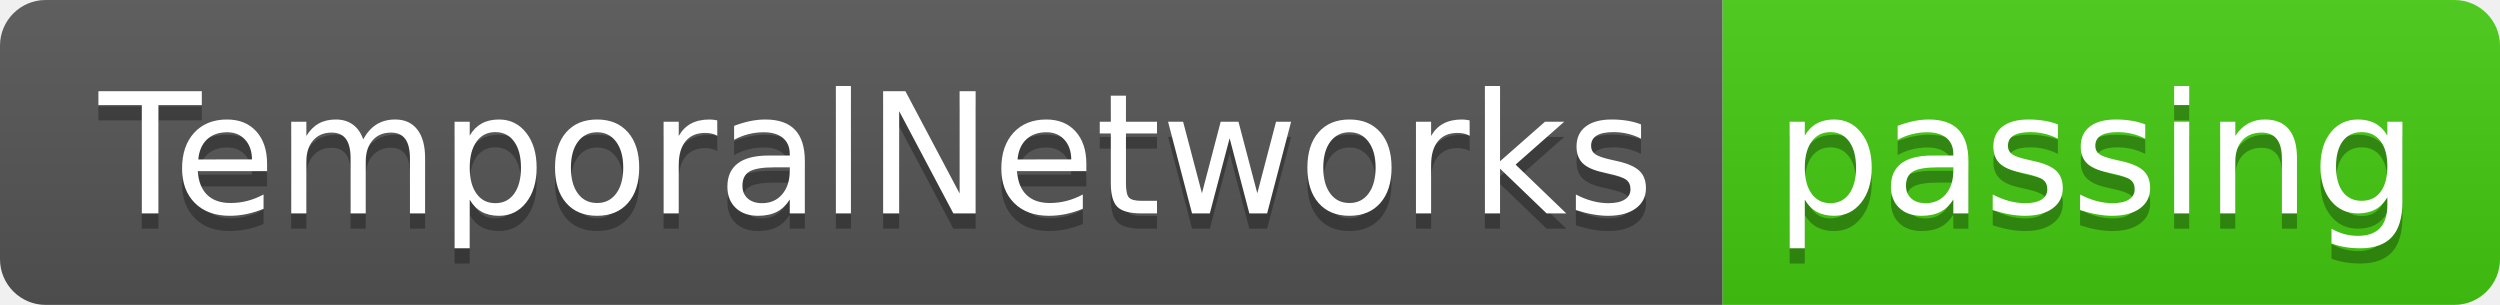
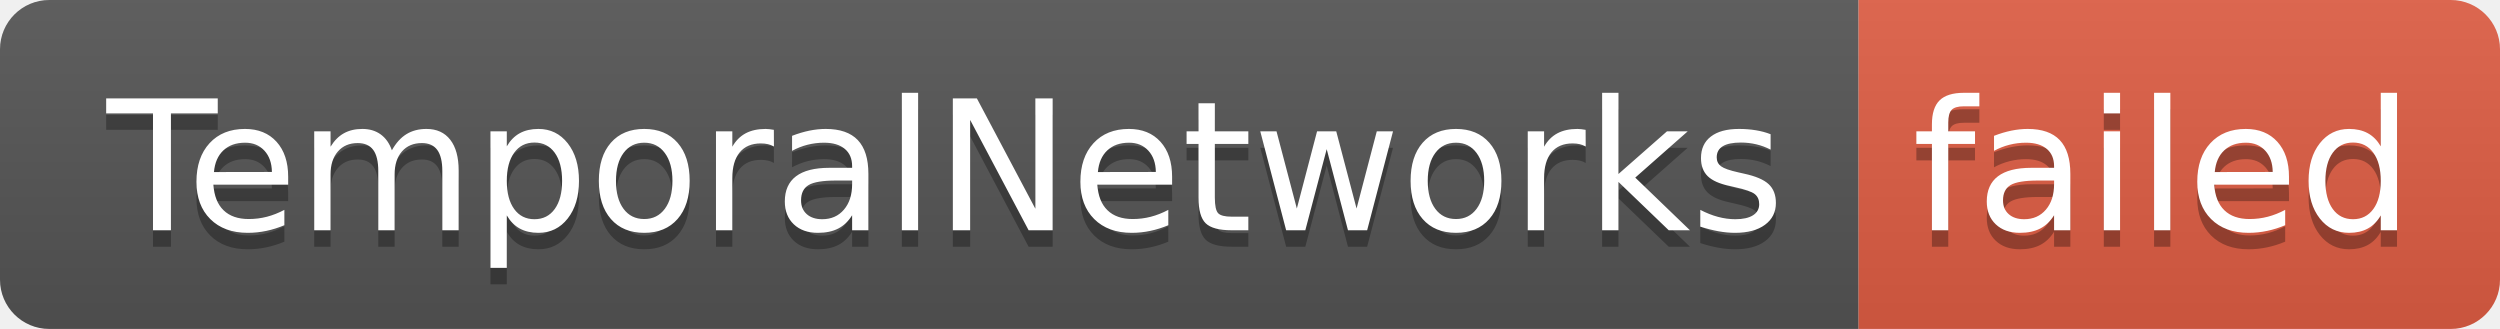
- <svg xmlns="http://www.w3.org/2000/svg" width="164" height="20" role="img" aria-label="TemporalNetworks: passing">
+ <svg xmlns="http://www.w3.org/2000/svg" width="152" height="20" role="img" aria-label="TemporalNetworks: failed">
  <linearGradient id="s" x2="0" y2="100%">
    <stop offset="0" stop-color="#bbb" stop-opacity=".1" />
    <stop offset="1" stop-opacity=".1" />
  </linearGradient>
  <clipPath id="r">
-     <rect width="164" height="20" rx="3" fill="#fff" />
+     <rect width="152" height="20" rx="3" fill="#fff" />
  </clipPath>
  <g clip-path="url(#r)">
    <rect width="113" height="20" fill="#555" />
-     <rect x="113" width="51" height="20" fill="#4c1" />
-     <rect width="164" height="20" fill="url(#s)" />
+     <rect x="113" width="39" height="20" fill="#e05d44" />
+     <rect width="152" height="20" fill="url(#s)" />
  </g>
  <g fill="#fff" text-anchor="middle" font-family="Verdana,Geneva,DejaVu Sans,sans-serif" text-rendering="geometricPrecision" font-size="110">
    <text aria-hidden="true" x="575" y="150" fill="#010101" fill-opacity=".3" transform="scale(.1)" textLength="1030">TemporalNetworks</text>
    <text x="575" y="140" transform="scale(.1)" fill="#fff" textLength="1030">TemporalNetworks</text>
-     <text aria-hidden="true" x="1375" y="150" fill="#010101" fill-opacity=".3" transform="scale(.1)" textLength="410">passing</text>
-     <text x="1375" y="140" transform="scale(.1)" fill="#fff" textLength="410">passing</text>
+     <text aria-hidden="true" x="1315" y="150" fill="#010101" fill-opacity=".3" transform="scale(.1)" textLength="290">failed</text>
+     <text x="1315" y="140" transform="scale(.1)" fill="#fff" textLength="290">failed</text>
  </g>
</svg>
